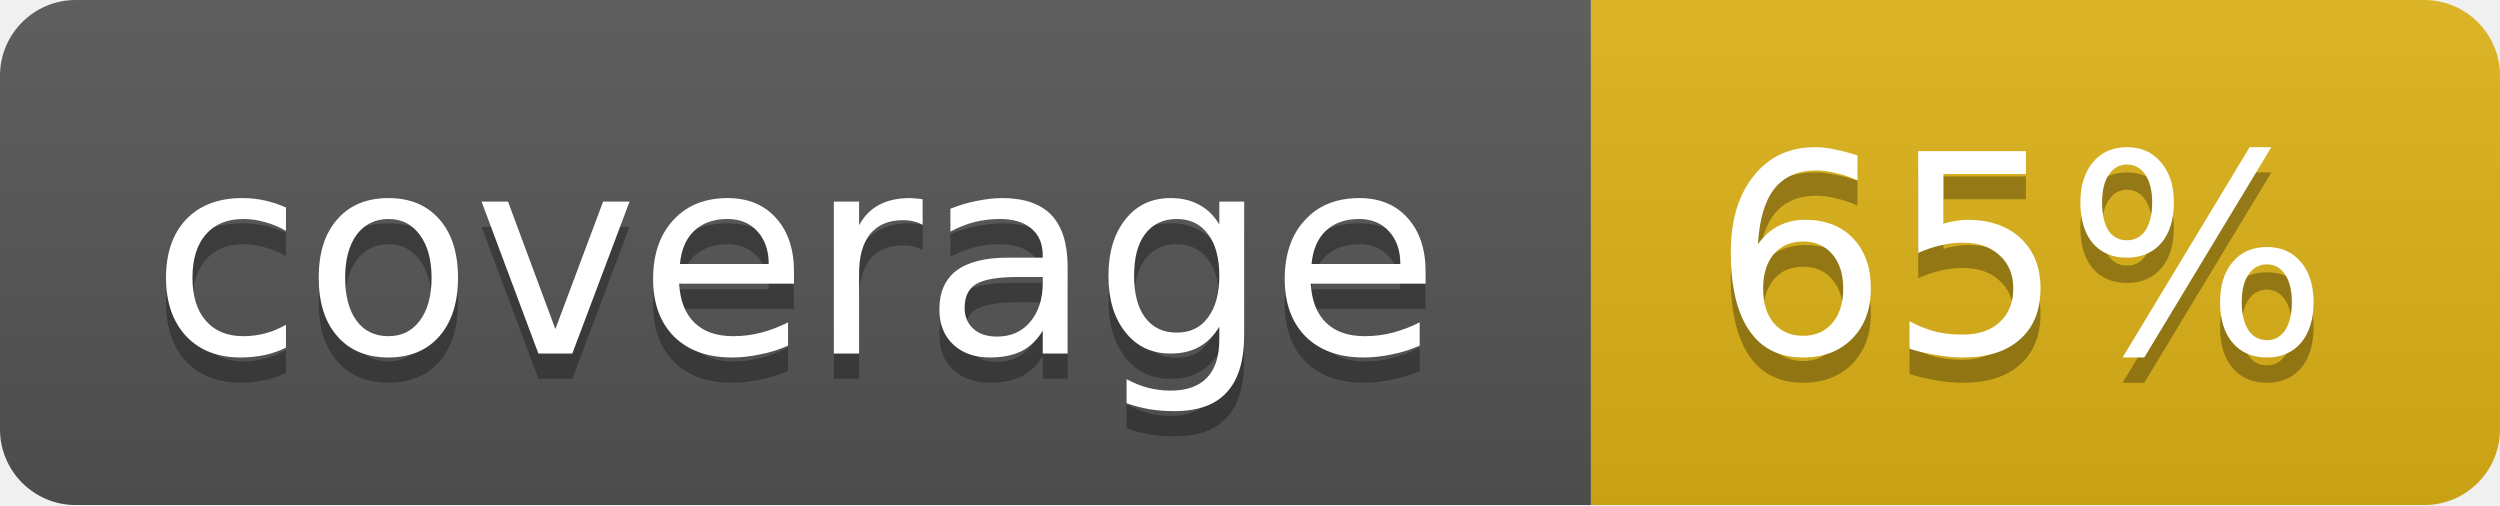
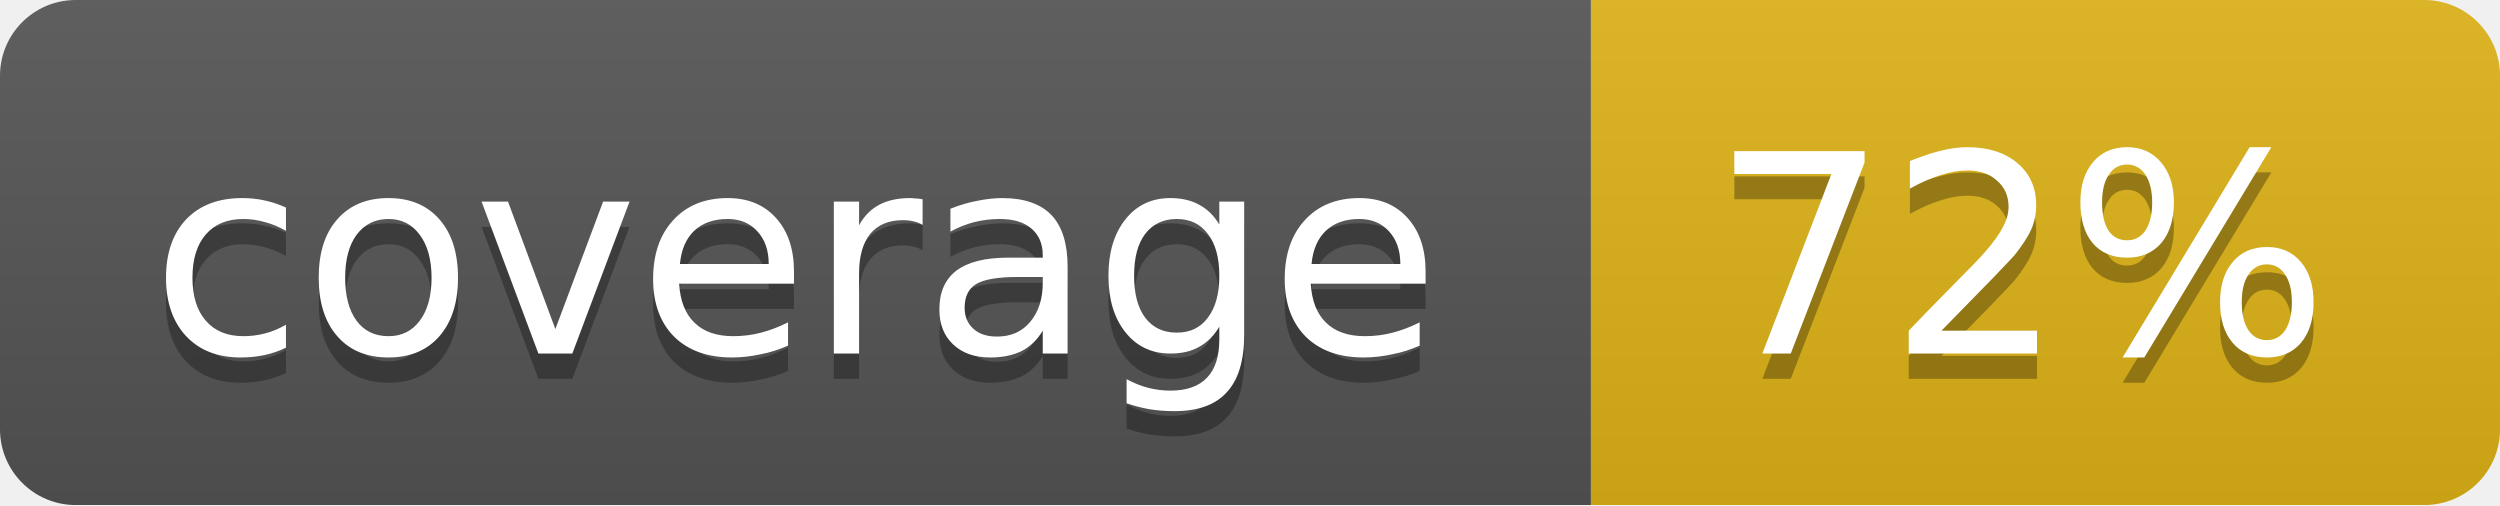
<svg xmlns="http://www.w3.org/2000/svg" width="99" height="20">
  <linearGradient id="b" x2="0" y2="100%">
    <stop offset="0" stop-color="#bbb" stop-opacity=".1" />
    <stop offset="1" stop-opacity=".1" />
  </linearGradient>
  <mask id="a">
    <rect width="99" height="20" rx="3" fill="#fff" />
  </mask>
  <g mask="url(#a)">
    <path fill="#555" d="M0 0h63v20H0z" />
    <path fill="#dfb317" d="M63 0h36v20H63z" />
    <path fill="url(#b)" d="M0 0h99v20H0z" />
  </g>
  <g fill="#fff" text-anchor="middle" font-family="DejaVu Sans,Verdana,Geneva,sans-serif" font-size="11">
    <text x="31.5" y="15" fill="#010101" fill-opacity=".3">coverage</text>
    <text x="31.5" y="14">coverage</text>
-     <text x="80" y="15" fill="#010101" fill-opacity=".3">65%</text>
-     <text x="80" y="14">65%</text>
+     <text x="80" y="15" fill="#010101" fill-opacity=".3">72%</text>
+     <text x="80" y="14">72%</text>
  </g>
</svg>
